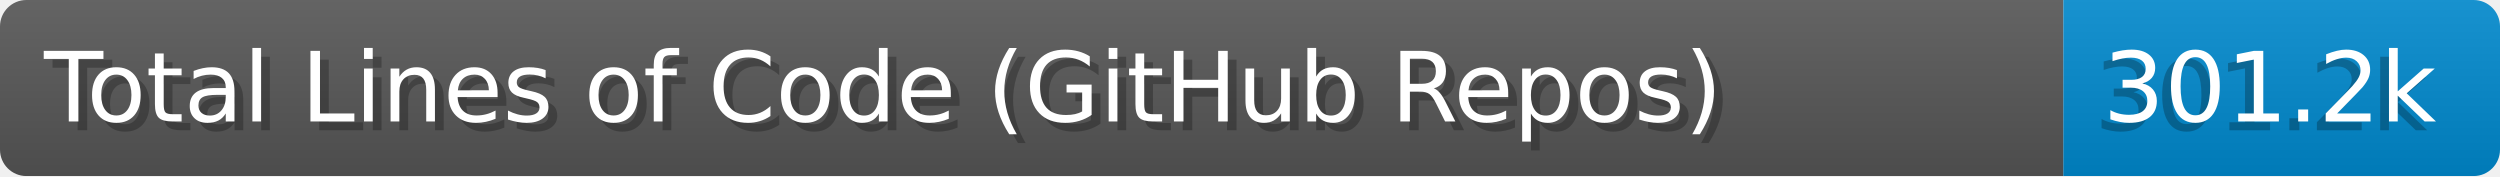
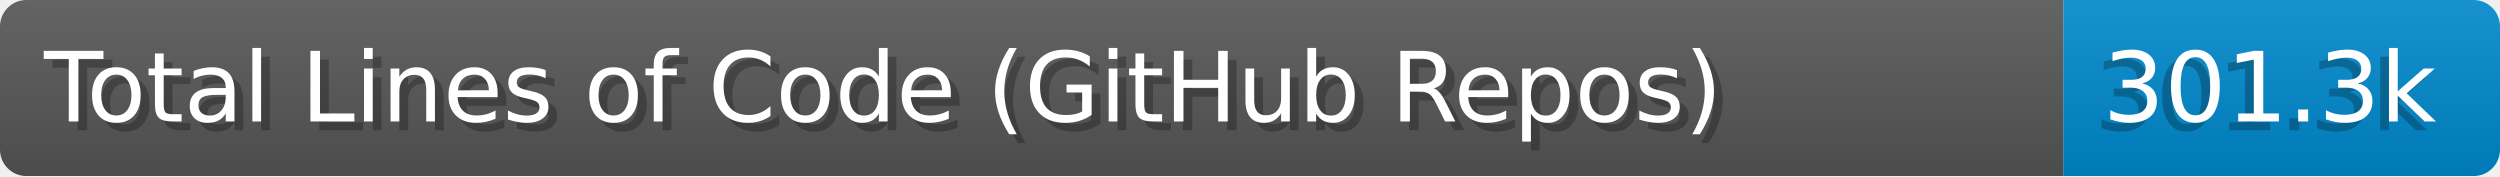
- <svg xmlns="http://www.w3.org/2000/svg" width="284.0" height="20" viewBox="0 0 2840.0 200" role="img" aria-label="Total Lines of Code (GitHub Repos): 301.2k">
+ <svg xmlns="http://www.w3.org/2000/svg" width="284.0" height="20" viewBox="0 0 2840.0 200" role="img" aria-label="Total Lines of Code (GitHub Repos): 301.3k">
  <linearGradient id="a" x2="0" y2="100%">
    <stop offset="0" stop-opacity=".1" stop-color="#EEE" />
    <stop offset="1" stop-opacity=".1" />
  </linearGradient>
  <mask id="m">
    <rect width="2840.0" height="200" rx="30" fill="#FFF" />
  </mask>
  <g mask="url(#m)">
    <rect width="2344.0" height="200" fill="#555" />
    <rect width="496.0" height="200" fill="#08C" x="2344.0" />
    <rect width="2840.0" height="200" fill="url(#a)" />
  </g>
  <g aria-hidden="true" fill="#fff" text-anchor="start" font-family="Verdana,DejaVu Sans,sans-serif" font-size="110">
    <text x="60" y="148" textLength="2244.0" fill="#000" opacity="0.25">Total Lines of Code (GitHub Repos)</text>
    <text x="50" y="138" textLength="2244.0">Total Lines of Code (GitHub Repos)</text>
-     <text x="2379.0" y="148" textLength="396.0" fill="#000" opacity="0.25">301.2k</text>
-     <text x="2389.0" y="138" textLength="396.0">301.2k</text>
+     <text x="2379.0" y="148" textLength="396.0" fill="#000" opacity="0.25">301.3k</text>
+     <text x="2389.0" y="138" textLength="396.0">301.3k</text>
  </g>
</svg>
